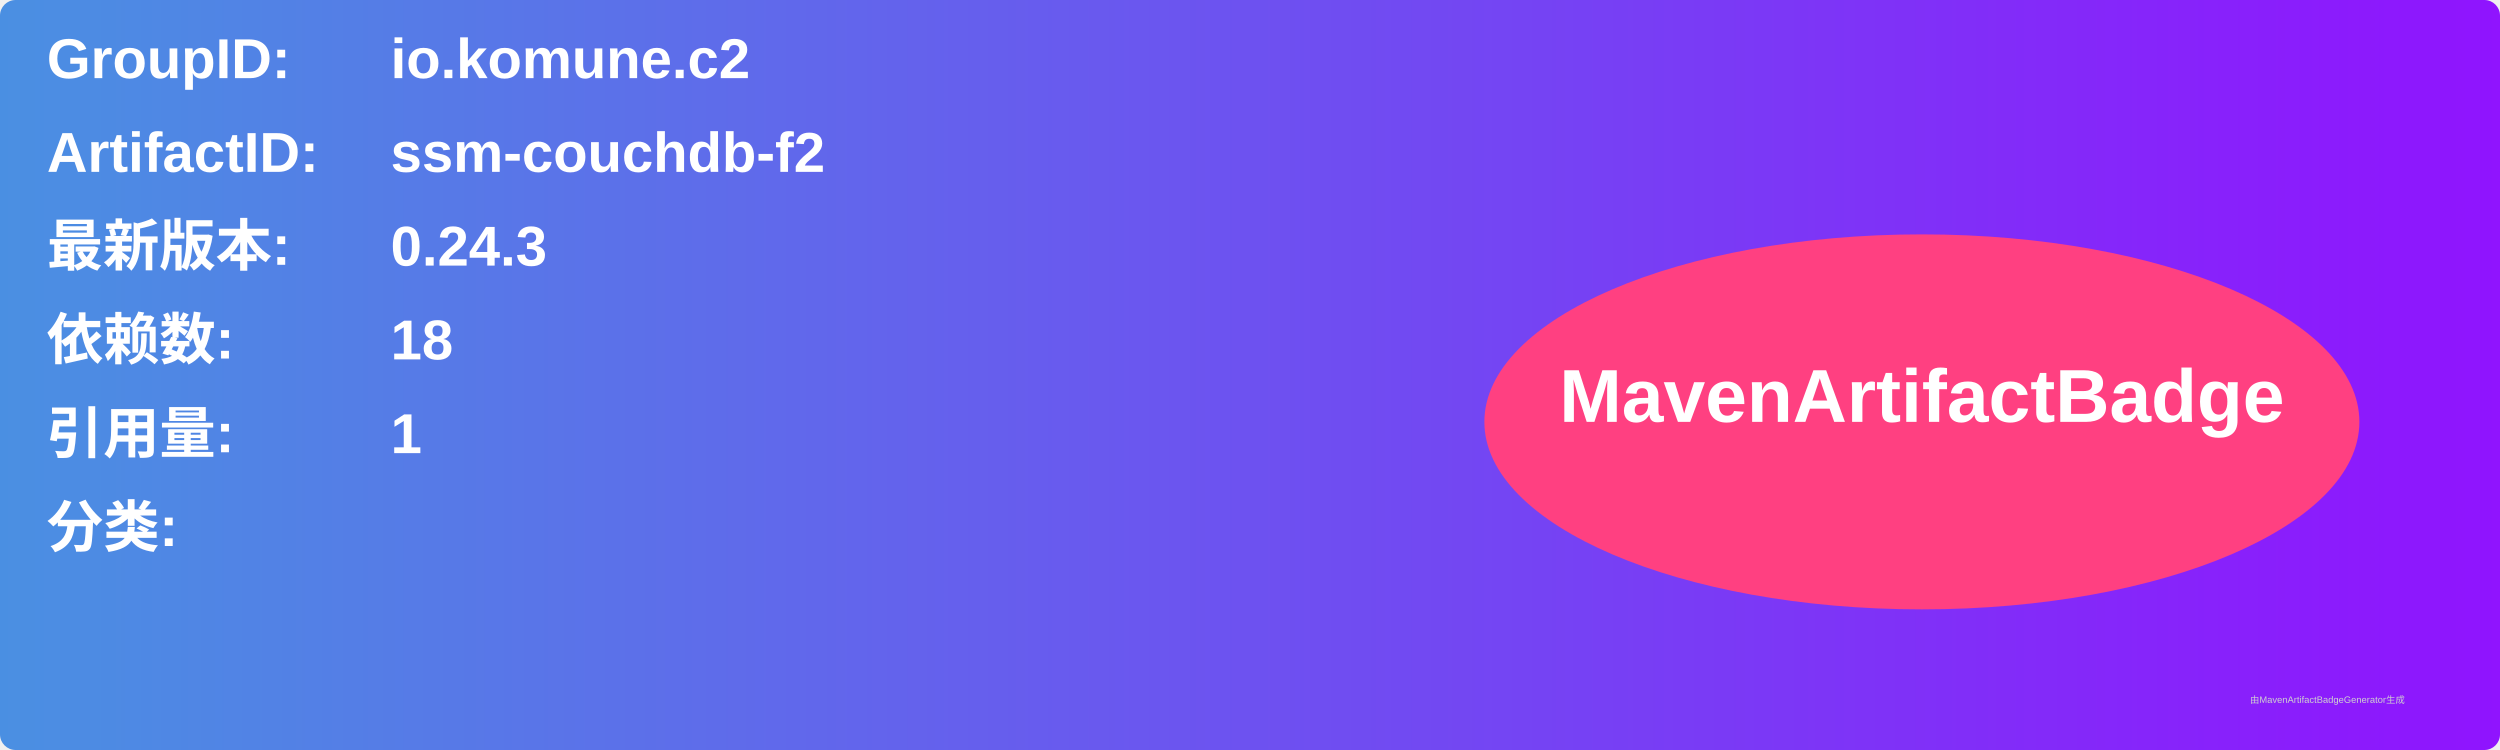
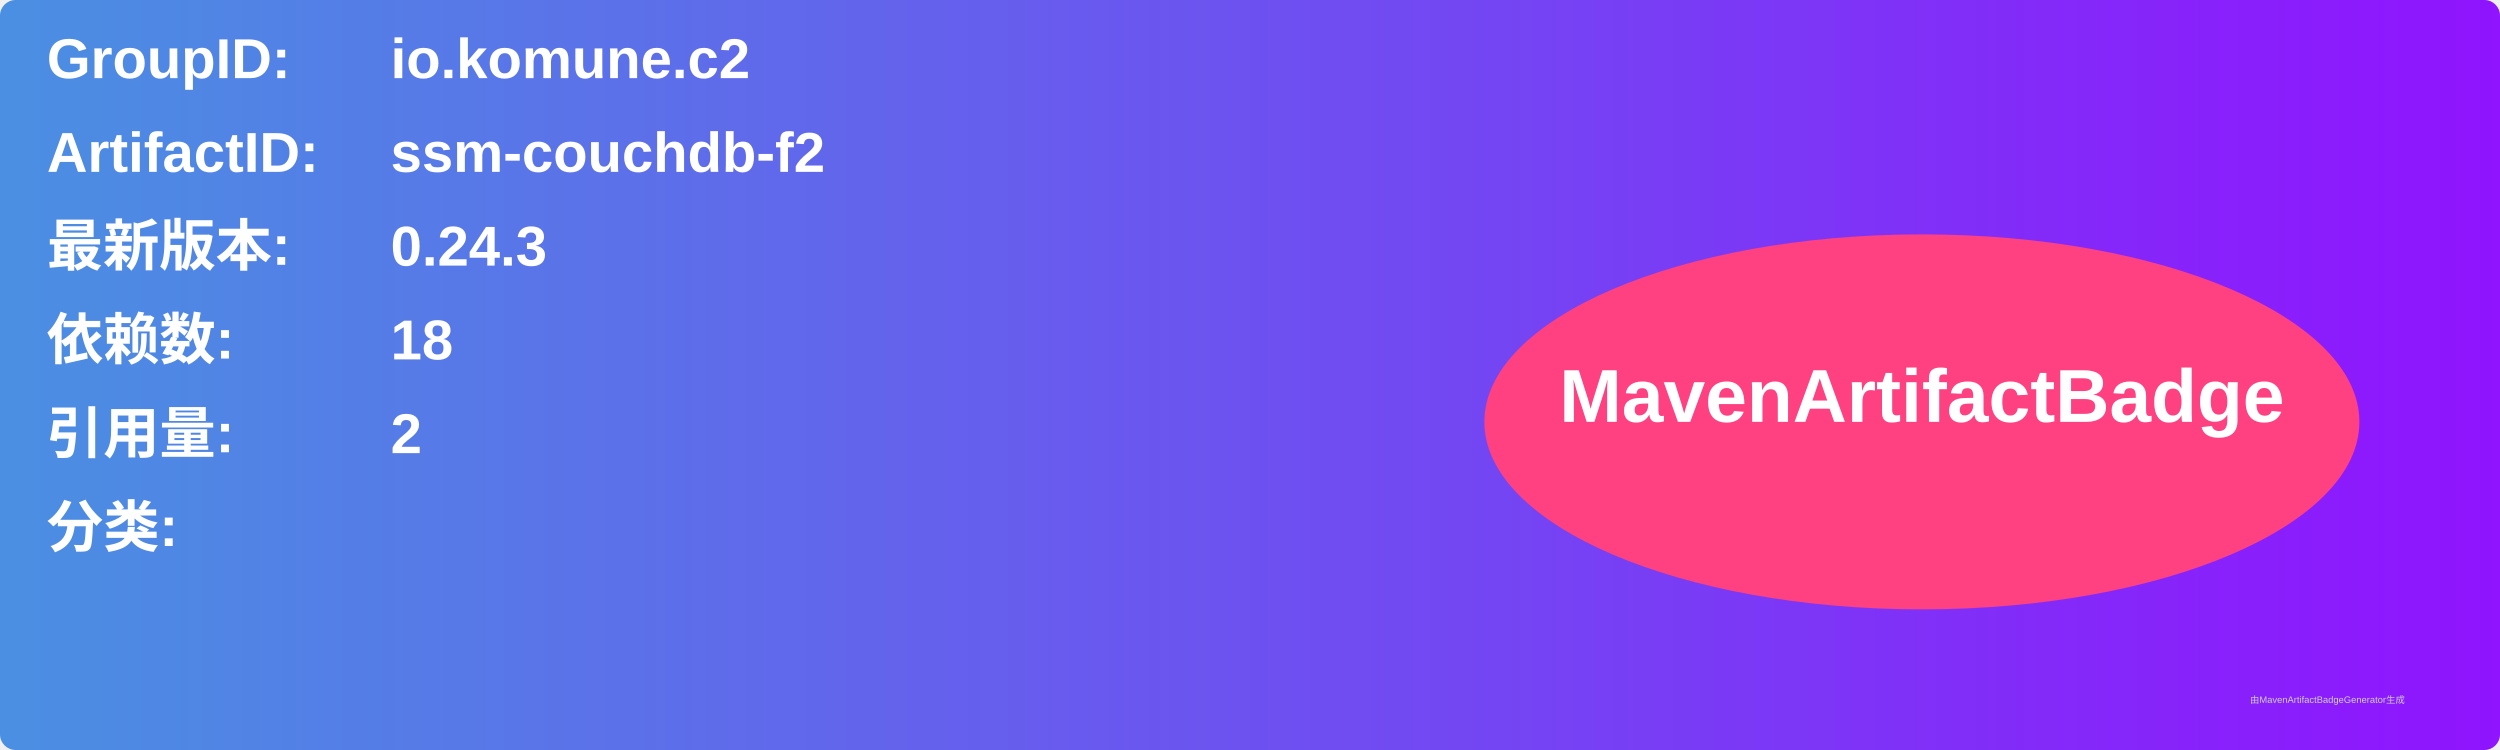
<svg xmlns="http://www.w3.org/2000/svg" width="800" height="240" viewBox="0 0 800 240">
  <linearGradient id="grad" x1="0%" y1="0%" x2="100%" y2="0%">
    <stop offset="0%" stop-color="#4a90e2" />
    <stop offset="100%" stop-color="#9013fe" />
  </linearGradient>
  <rect width="100%" height="100%" rx="5" ry="5" fill="url(#grad)" />
  <g transform="translate(15, 15)">
    <text x="0" y="10" font-family="Arial" font-size="18" fill="white" font-weight="bold" width="260">GroupID:</text>
    <text x="110" y="10" font-family="Arial" font-size="18" fill="white" font-weight="bold" width="460">io.komune.c2</text>
    <text x="0" y="40" font-family="Arial" font-size="18" fill="white" font-weight="bold" width="260">ArtifactID:</text>
    <text x="110" y="40" font-family="Arial" font-size="18" fill="white" font-weight="bold" width="460">ssm-couchdb-f2</text>
    <text x="0" y="70" font-family="Arial" font-size="18" fill="white" font-weight="bold">最新版本:</text>
    <text x="110" y="70" font-family="Arial" font-size="18" fill="white" font-weight="bold">
      <tspan font-weight="bold">0.24.3</tspan>
    </text>
    <text x="0" y="100" font-family="Arial" font-size="18" fill="white" font-weight="bold">依赖数: </text>
    <text x="110" y="100" font-family="Arial" font-size="18" fill="white">
      <tspan font-weight="bold">18</tspan>
    </text>
    <text x="0" y="130" font-family="Arial" font-size="18" fill="white" font-weight="bold">引用量: </text>
    <text x="110" y="130" font-family="Arial" font-size="18" fill="white">
-       <tspan font-weight="bold">1</tspan>
+       <tspan font-weight="bold">2</tspan>
    </text>
    <text x="0" y="160" font-family="Arial" font-size="18" fill="white" font-weight="bold">分类:</text>
    <text x="10" y="190" font-family="Arial" font-size="10" fill="white">
      <tspan font-weight="bold" />
    </text>
    <ellipse cx="600" cy="120" rx="140" ry="60" fill="#ff4081" />
    <text x="600" y="120" text-anchor="middle" font-family="Arial" font-size="24" fill="white" font-weight="bold">MavenArtifactBadge</text>
  </g>
  <text x="720" y="225" font-family="Arial" font-size="3" fill="#d0d0d0">由MavenArtifactBadgeGenerator生成</text>
</svg>
